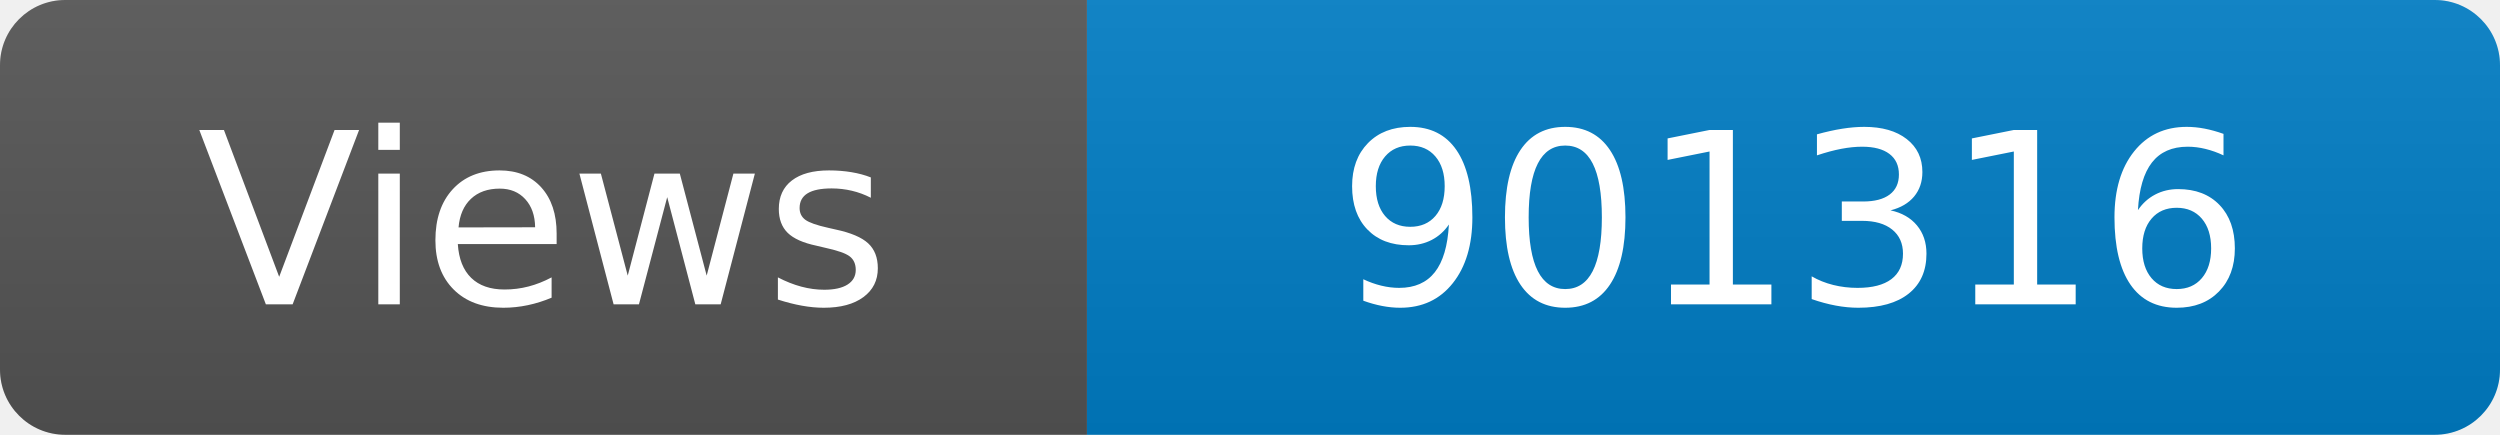
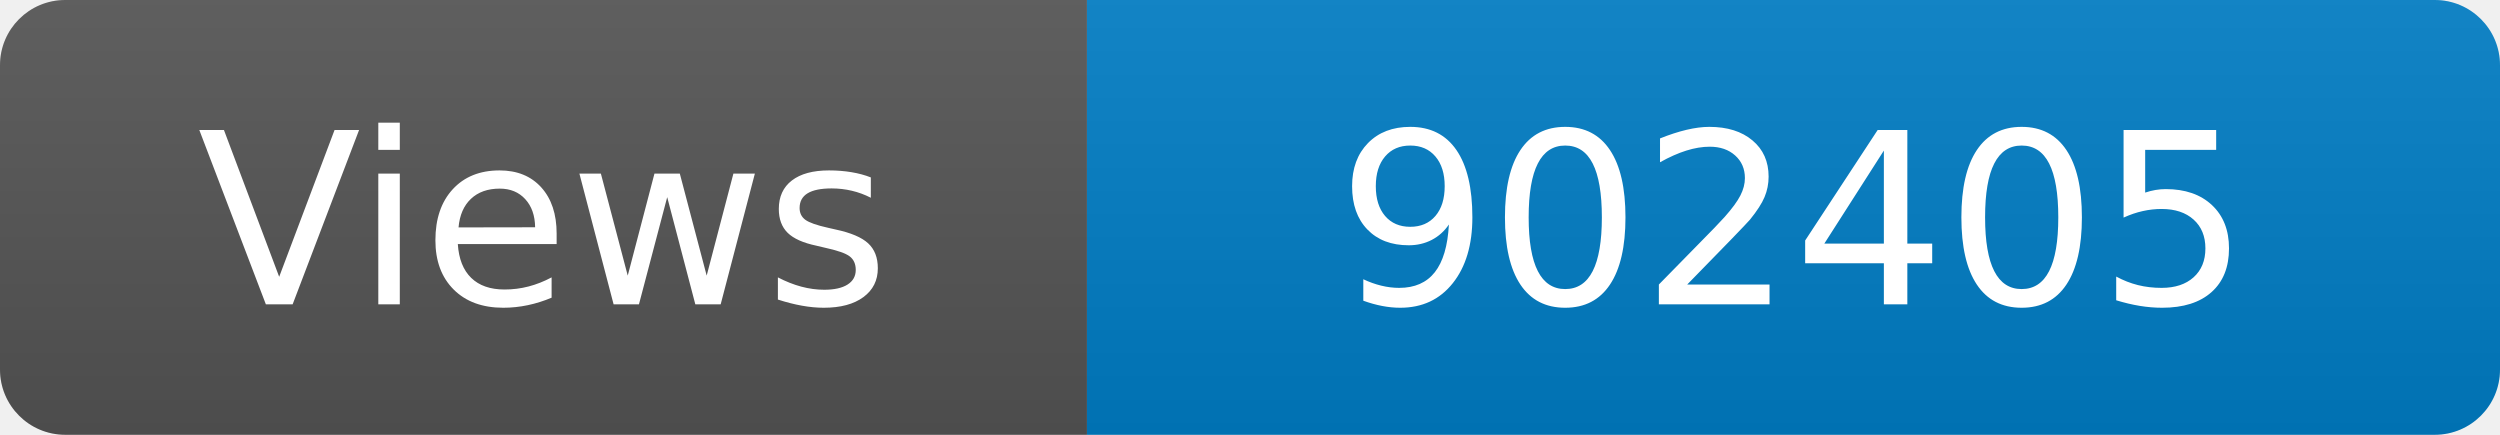
<svg xmlns="http://www.w3.org/2000/svg" width="115" height="20" role="img" aria-label="Maintained?: yes">
  <linearGradient id="s" x2="0" y2="100%">
    <stop offset="0" stop-color="#bbb" stop-opacity=".1" />
    <stop offset="1" stop-opacity=".1" />
  </linearGradient>
  <clipPath id="r">
    <rect width="115" height="20" rx="3" fill="#fff" />
  </clipPath>
  <g clip-path="url(#r)">
    <rect width="50" height="20" fill="#555" />
    <rect x="50" width="160" height="20" fill="#007ec6" />
    <rect width="115" height="20" fill="url(#s)" />
  </g>
  <g fill="#fff" text-anchor="middle" font-family="Verdana,Geneva,DejaVu Sans,sans-serif" font-size="110">
    <text x="250" y="140" transform="scale(.1)" fill="#fff">Views</text>
-     <text x="825" y="140" transform="scale(.1)" fill="#fff">901316</text>
+     <text x="825" y="140" transform="scale(.1)" fill="#fff">902405</text>
  </g>
</svg>
